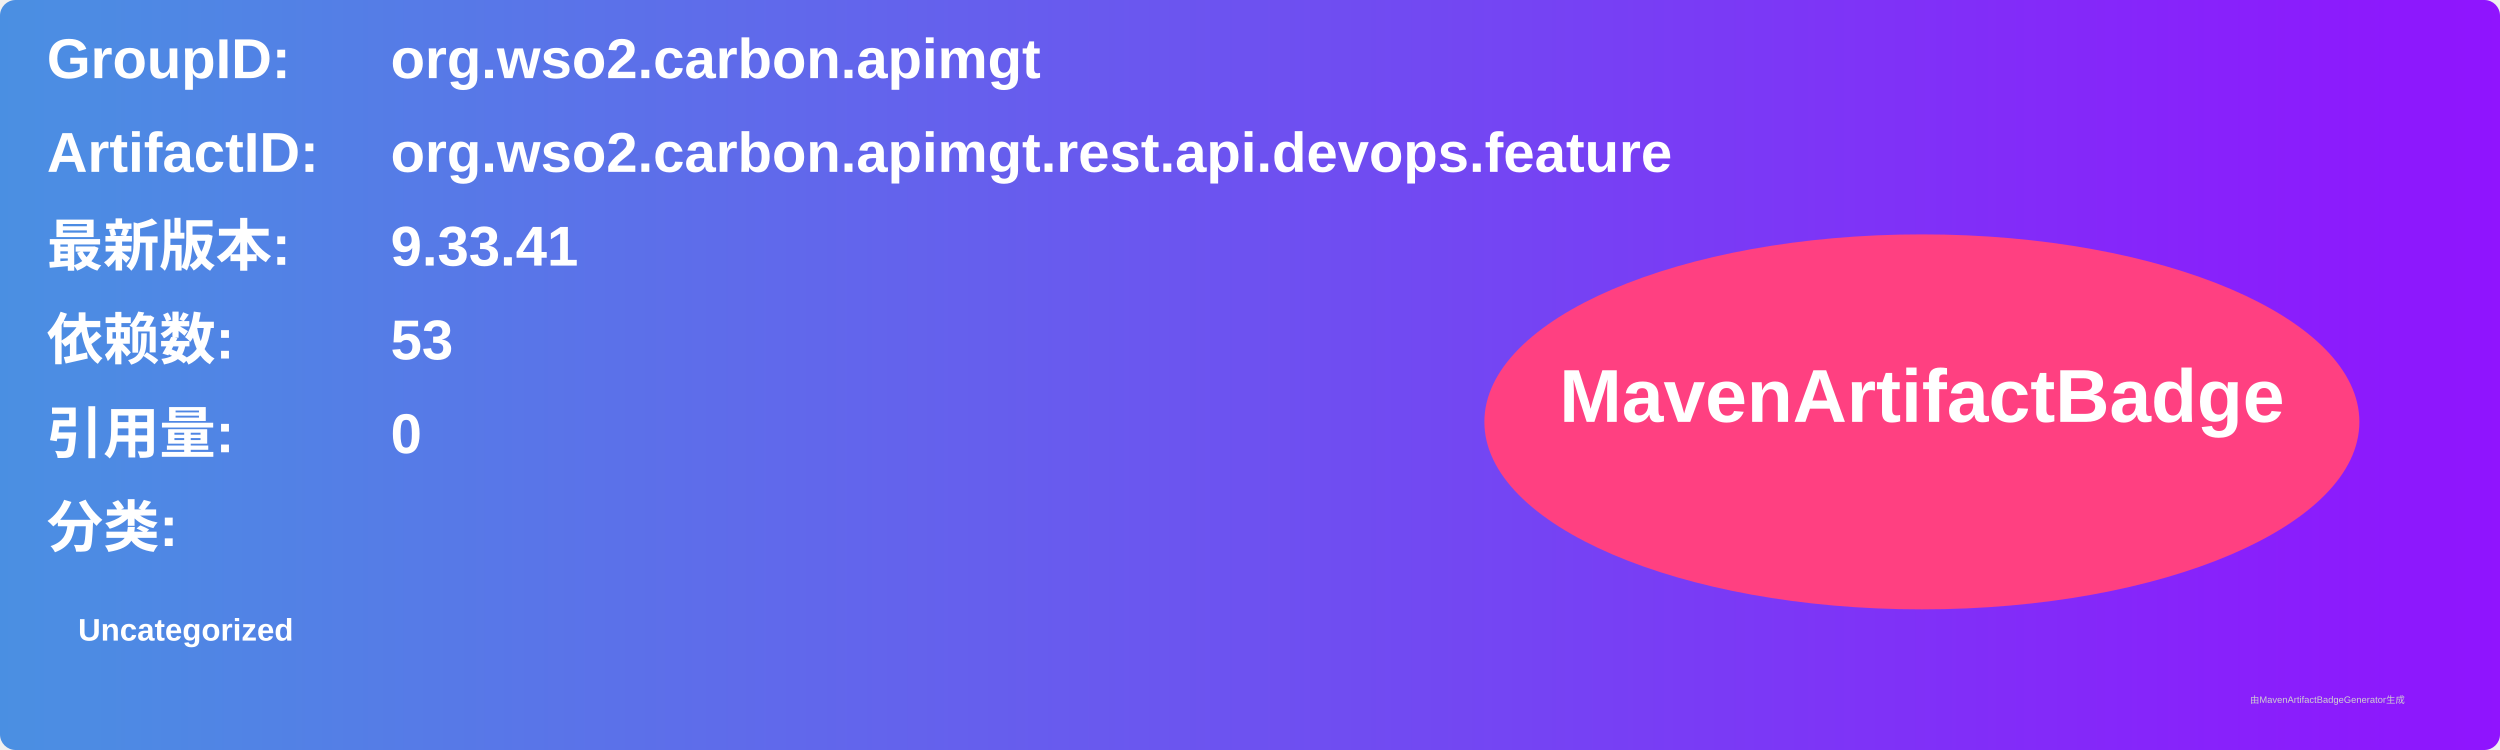
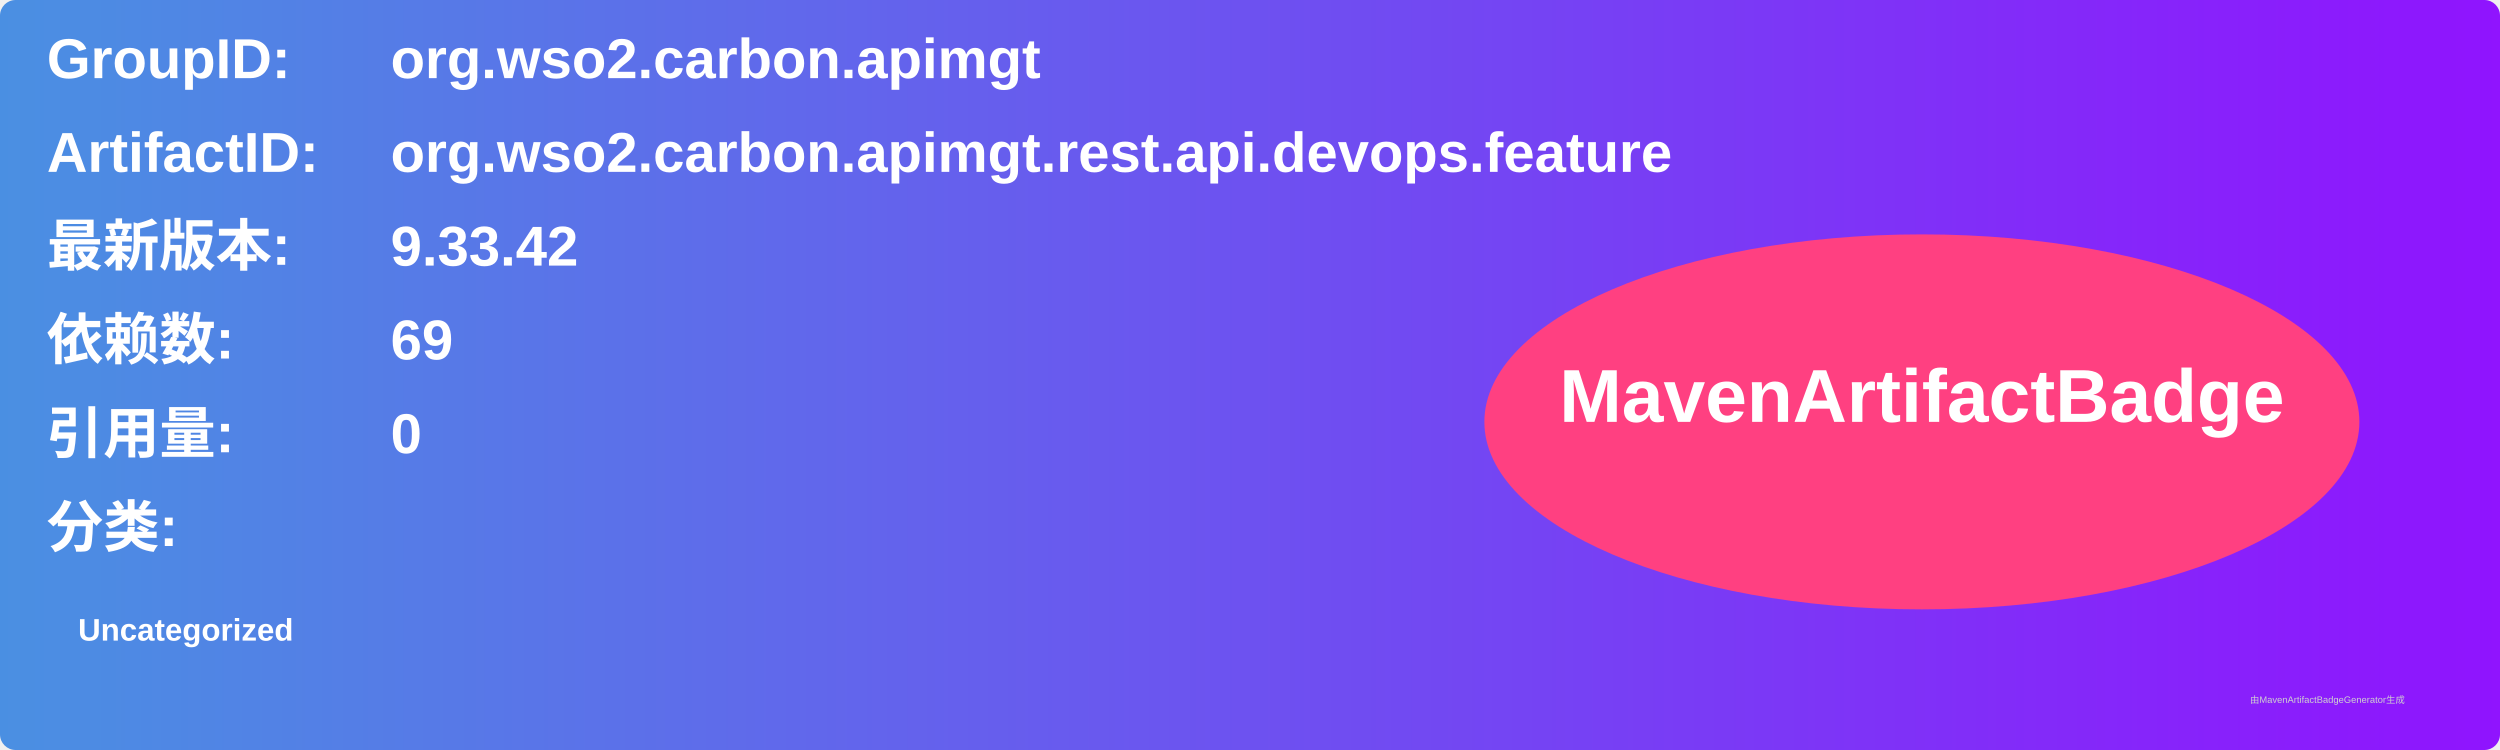
<svg xmlns="http://www.w3.org/2000/svg" width="800" height="240" viewBox="0 0 800 240">
  <linearGradient id="grad" x1="0%" y1="0%" x2="100%" y2="0%">
    <stop offset="0%" stop-color="#4a90e2" />
    <stop offset="100%" stop-color="#9013fe" />
  </linearGradient>
  <rect width="100%" height="100%" rx="5" ry="5" fill="url(#grad)" />
  <g transform="translate(15, 15)">
    <text x="0" y="10" font-family="Arial" font-size="18" fill="white" font-weight="bold" width="260">GroupID:</text>
    <text x="110" y="10" font-family="Arial" font-size="18" fill="white" font-weight="bold" width="460">org.wso2.carbon.apimgt</text>
    <text x="0" y="40" font-family="Arial" font-size="18" fill="white" font-weight="bold" width="260">ArtifactID:</text>
    <text x="110" y="40" font-family="Arial" font-size="18" fill="white" font-weight="bold" width="460">org.wso2.carbon.apimgt.rest.api.devops.feature</text>
    <text x="0" y="70" font-family="Arial" font-size="18" fill="white" font-weight="bold">最新版本:</text>
    <text x="110" y="70" font-family="Arial" font-size="18" fill="white" font-weight="bold">
-       <tspan font-weight="bold">9.33.41</tspan>
+       <tspan font-weight="bold">9.33.42</tspan>
    </text>
    <text x="0" y="100" font-family="Arial" font-size="18" fill="white" font-weight="bold">依赖数: </text>
    <text x="110" y="100" font-family="Arial" font-size="18" fill="white">
-       <tspan font-weight="bold">53</tspan>
+       <tspan font-weight="bold">69</tspan>
    </text>
    <text x="0" y="130" font-family="Arial" font-size="18" fill="white" font-weight="bold">引用量: </text>
    <text x="110" y="130" font-family="Arial" font-size="18" fill="white">
      <tspan font-weight="bold">0</tspan>
    </text>
    <text x="0" y="160" font-family="Arial" font-size="18" fill="white" font-weight="bold">分类:</text>
    <text x="10" y="190" font-family="Arial" font-size="10" fill="white">
      <tspan font-weight="bold">Uncategorized</tspan>
    </text>
    <ellipse cx="600" cy="120" rx="140" ry="60" fill="#ff4081" />
    <text x="600" y="120" text-anchor="middle" font-family="Arial" font-size="24" fill="white" font-weight="bold">MavenArtifactBadge</text>
  </g>
  <text x="720" y="225" font-family="Arial" font-size="3" fill="#d0d0d0">由MavenArtifactBadgeGenerator生成</text>
</svg>
